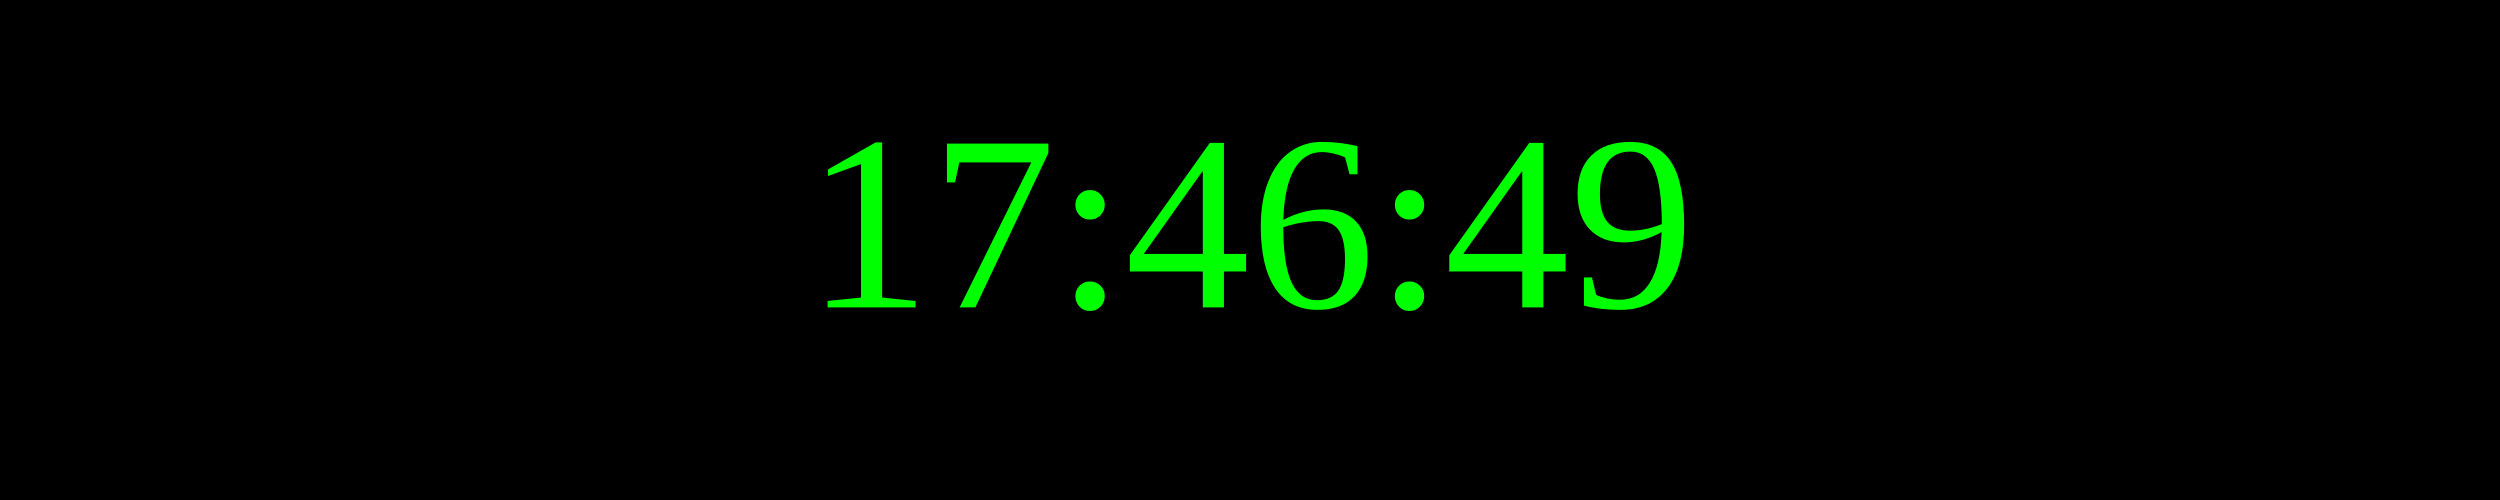
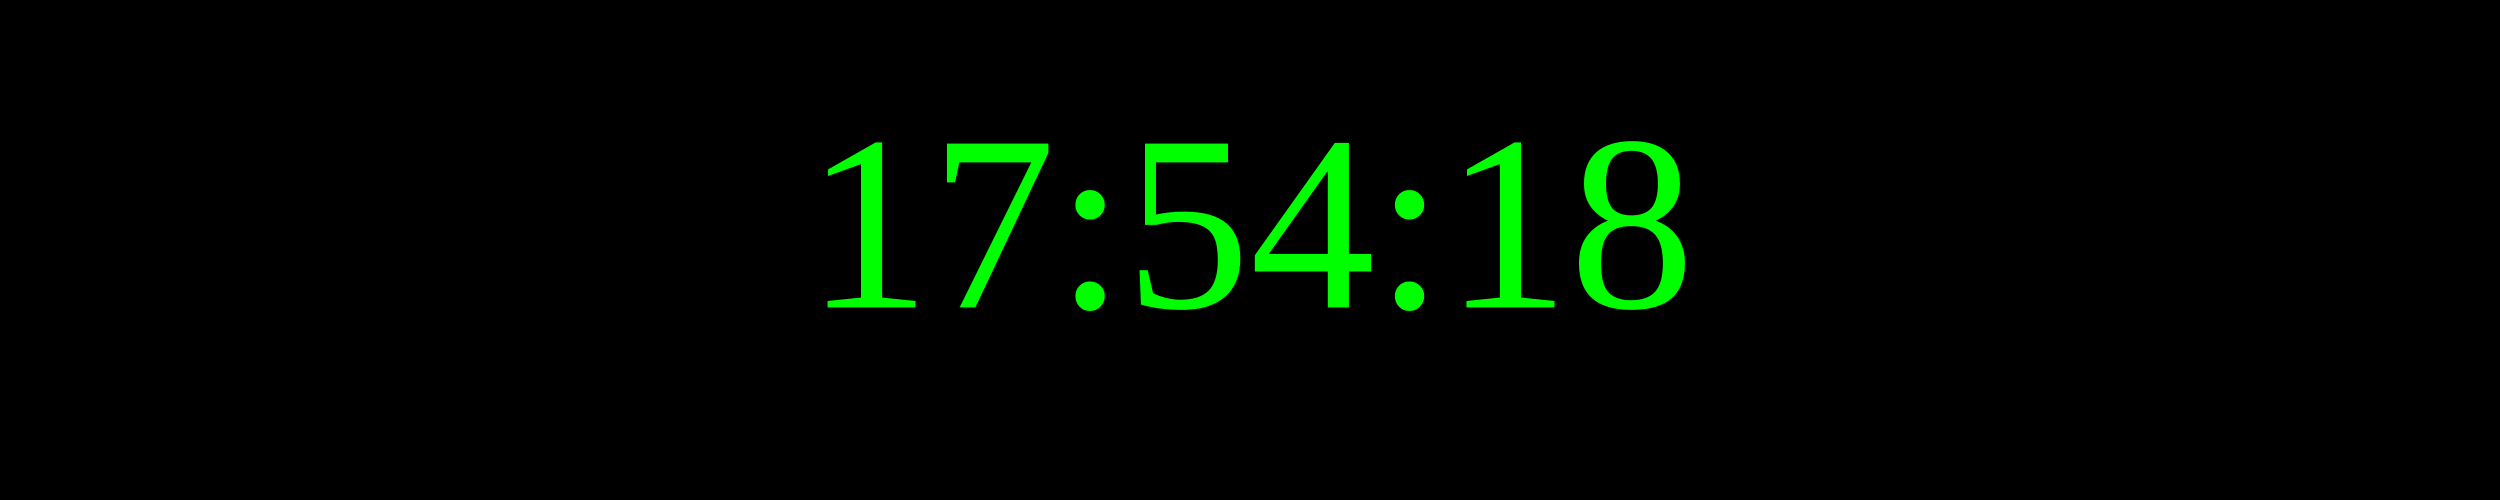
<svg xmlns="http://www.w3.org/2000/svg" width="250" height="50">
  <rect width="100%" height="100%" fill="black" />
  <text x="50%" y="50%" font-size="25" fill="lime" text-anchor="middle" dominant-baseline="middle">
- 17:46:49
+ 17:54:18
</text>
</svg>
